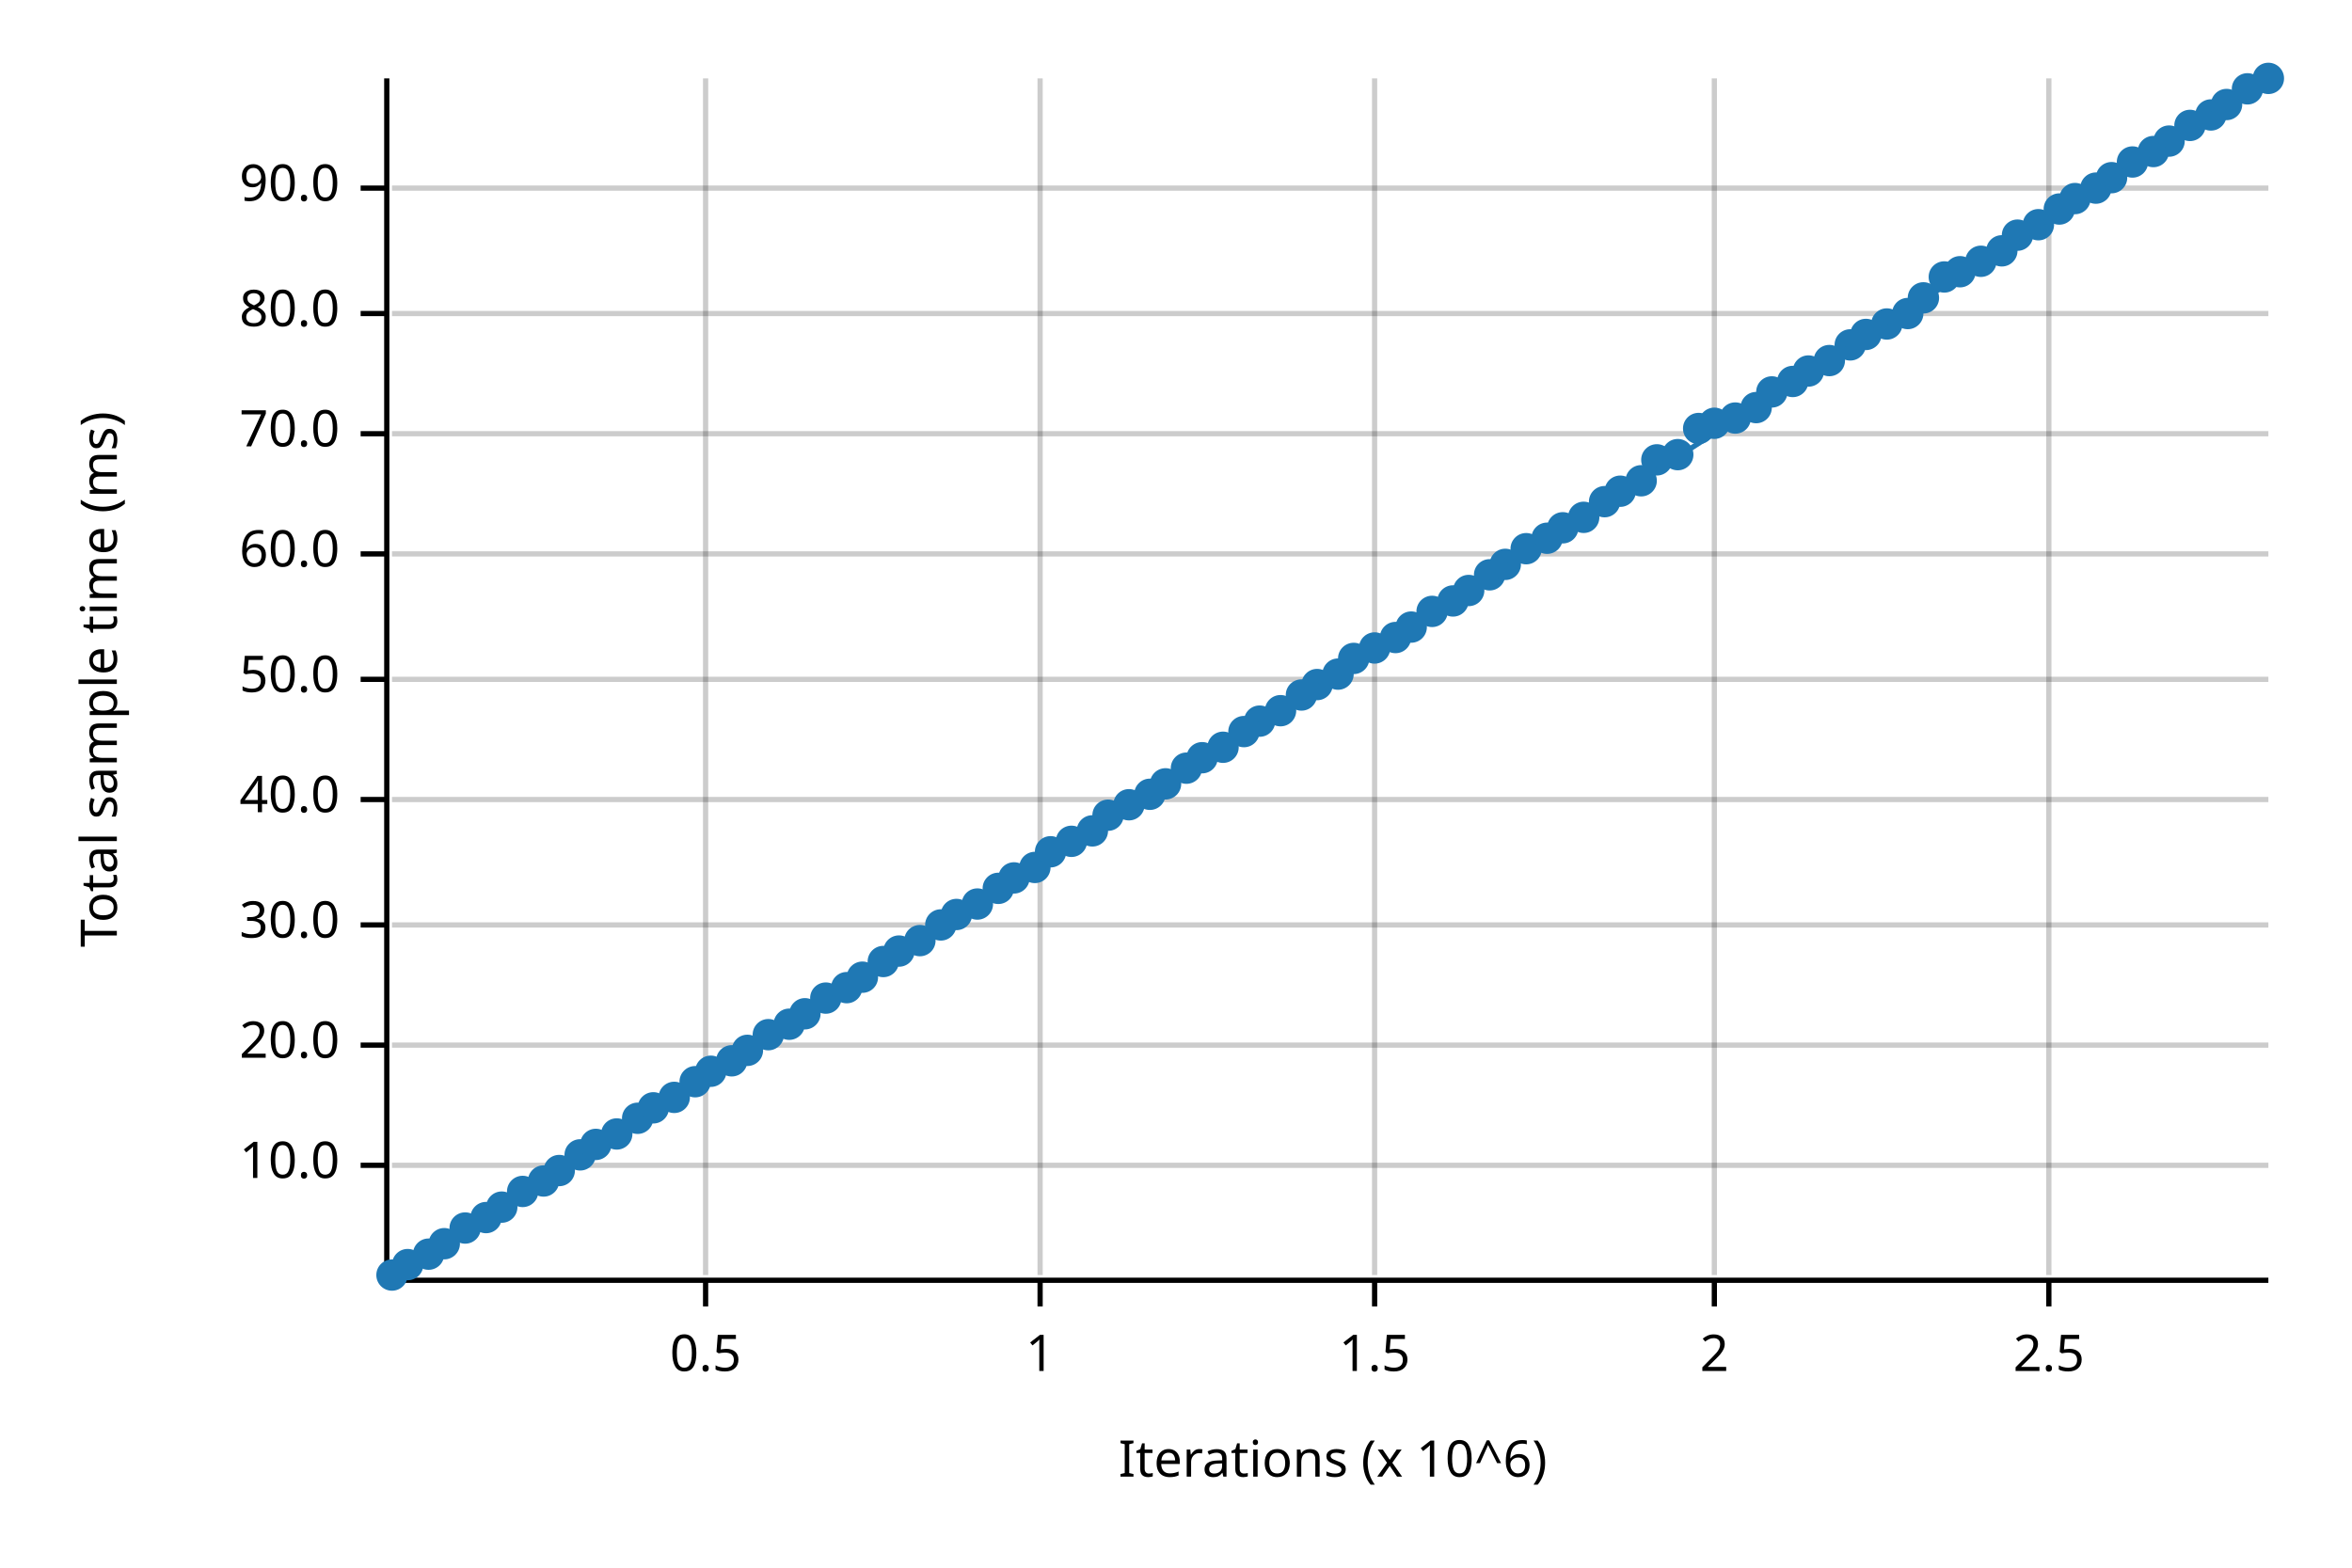
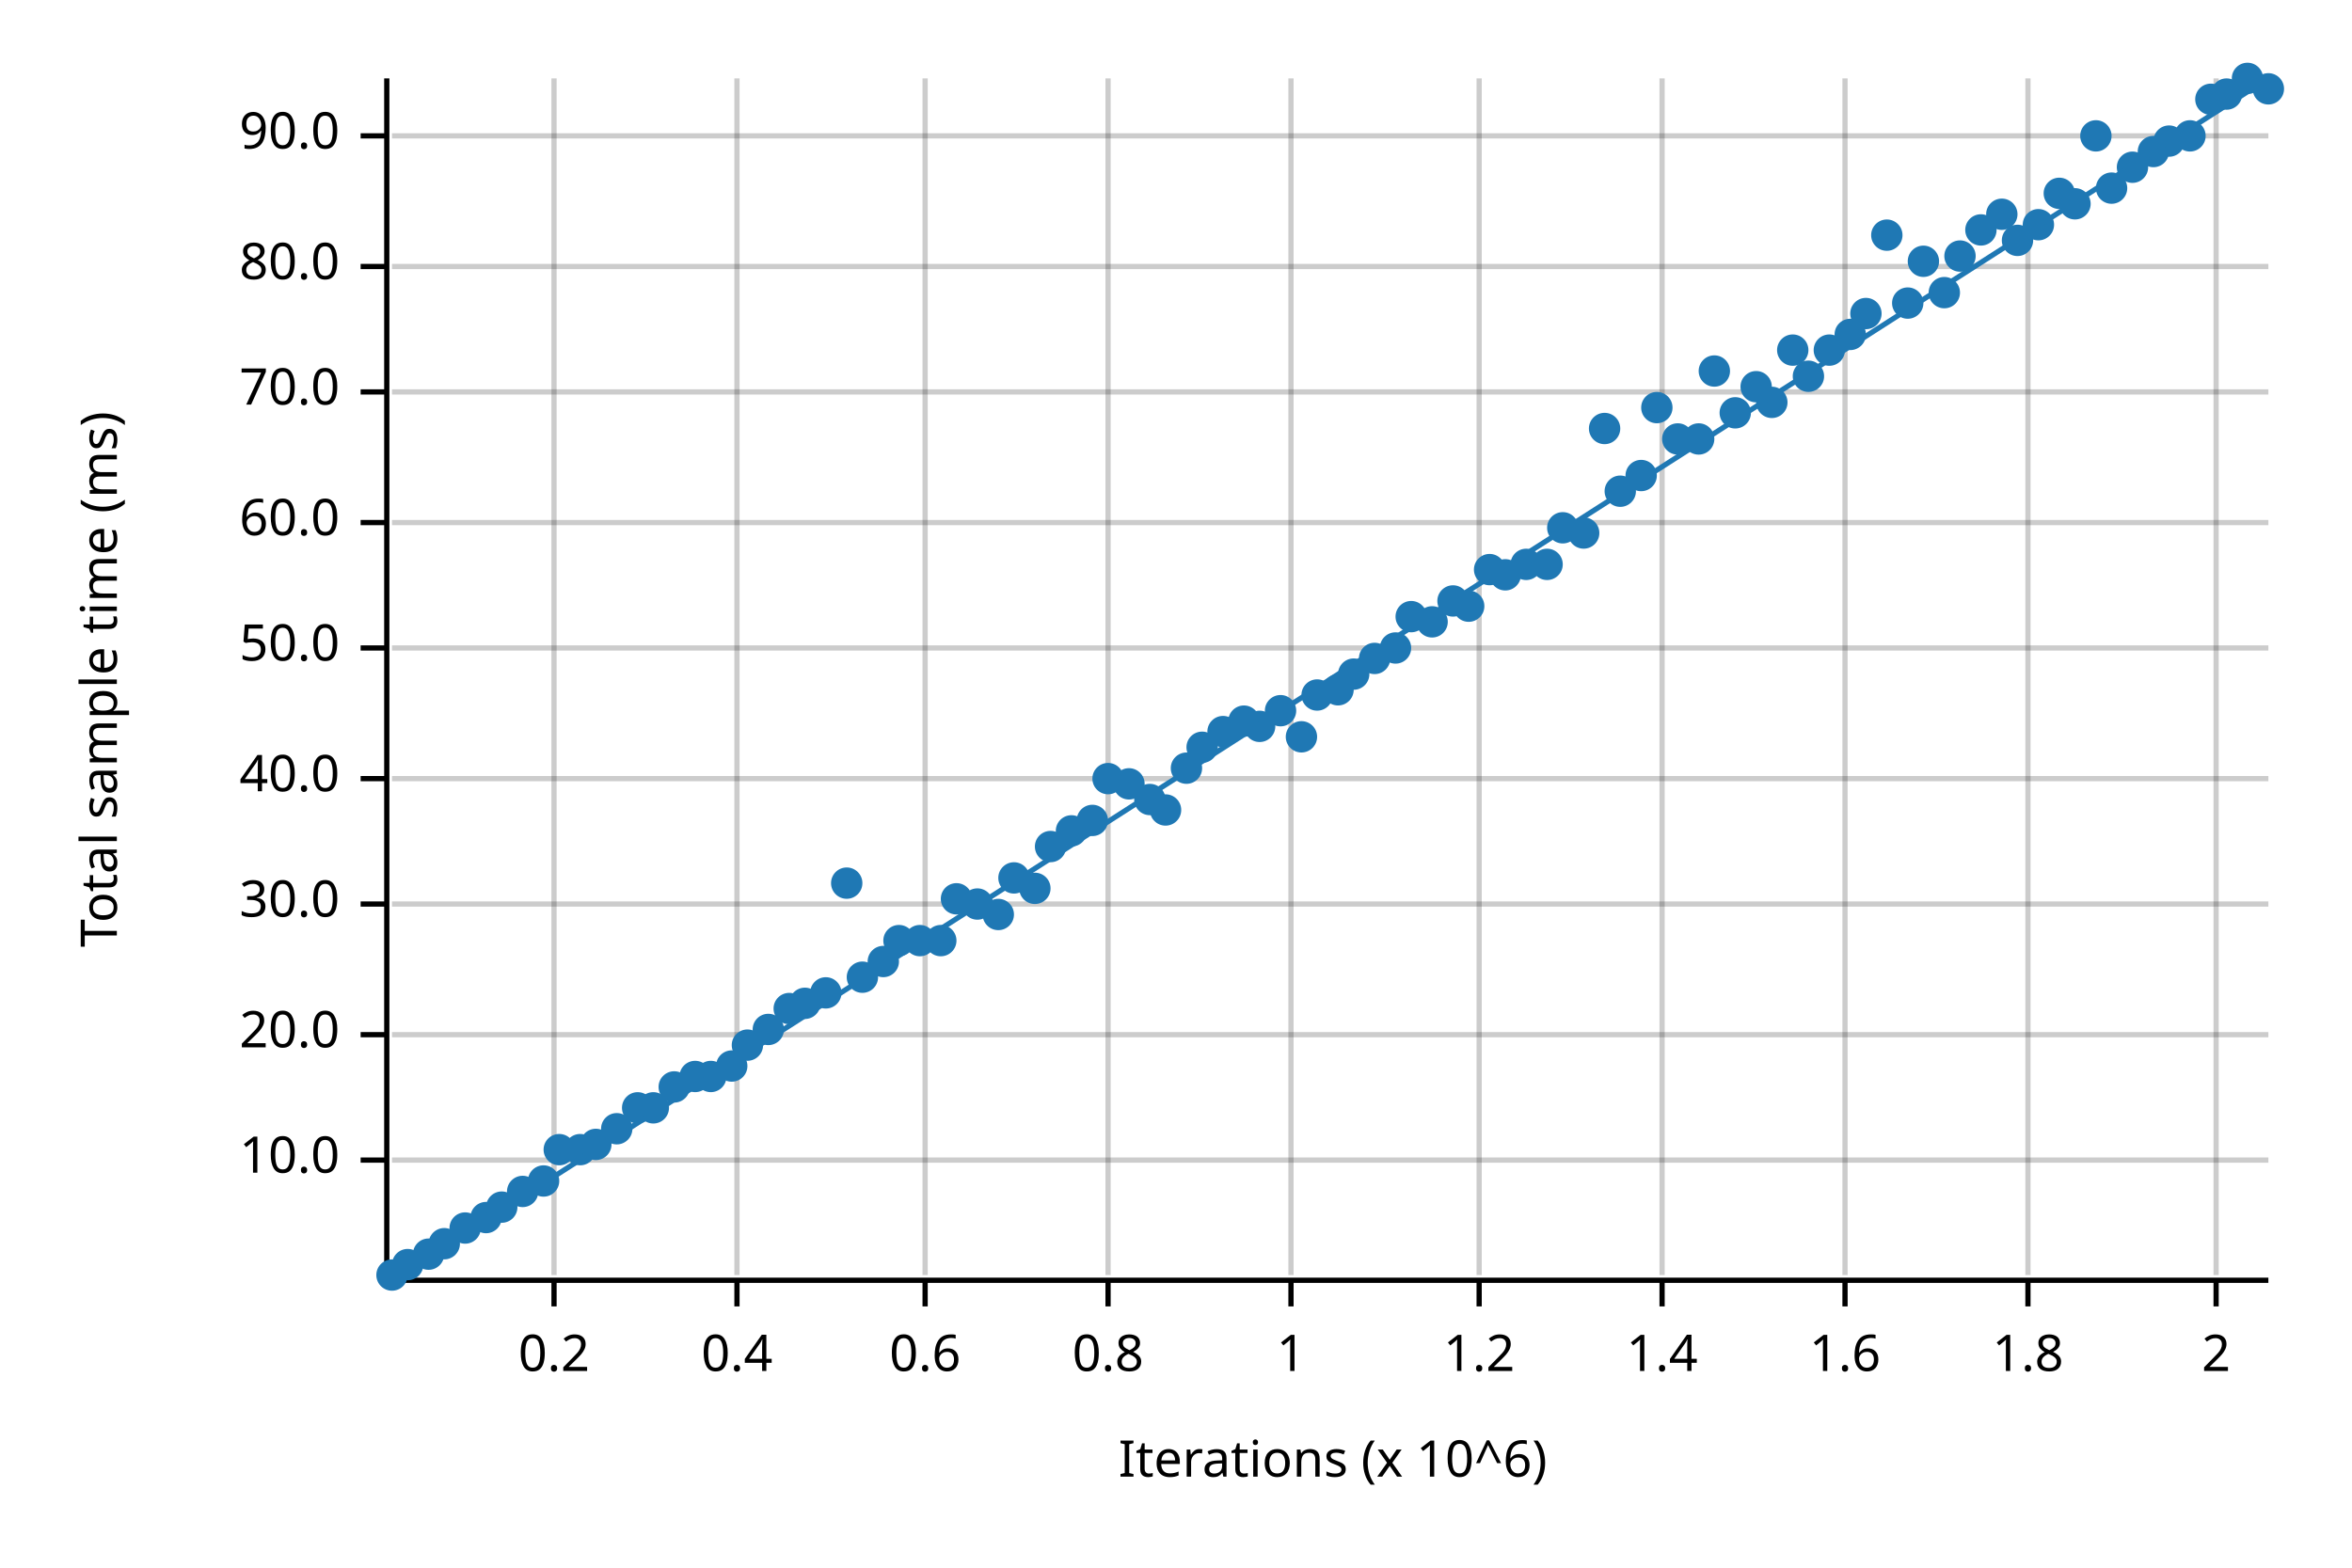
<svg xmlns="http://www.w3.org/2000/svg" width="450" height="300" viewBox="0 0 450 300">
  <text x="15" y="130" dy="0.76em" text-anchor="middle" font-family="sans-serif" font-size="9.677" opacity="1" fill="#000000" transform="rotate(270, 15, 130)">
Total sample time (ms)
</text>
  <text x="255" y="285" dy="-0.5ex" text-anchor="middle" font-family="sans-serif" font-size="9.677" opacity="1" fill="#000000">
Iterations (x 10^6)
</text>
-   <line opacity="0.2" stroke="#000000" stroke-width="1" x1="135" y1="244" x2="135" y2="15" />
-   <line opacity="0.2" stroke="#000000" stroke-width="1" x1="199" y1="244" x2="199" y2="15" />
-   <line opacity="0.2" stroke="#000000" stroke-width="1" x1="263" y1="244" x2="263" y2="15" />
-   <line opacity="0.2" stroke="#000000" stroke-width="1" x1="328" y1="244" x2="328" y2="15" />
-   <line opacity="0.2" stroke="#000000" stroke-width="1" x1="392" y1="244" x2="392" y2="15" />
-   <line opacity="0.2" stroke="#000000" stroke-width="1" x1="75" y1="223" x2="434" y2="223" />
-   <line opacity="0.2" stroke="#000000" stroke-width="1" x1="75" y1="200" x2="434" y2="200" />
-   <line opacity="0.2" stroke="#000000" stroke-width="1" x1="75" y1="177" x2="434" y2="177" />
-   <line opacity="0.2" stroke="#000000" stroke-width="1" x1="75" y1="153" x2="434" y2="153" />
-   <line opacity="0.2" stroke="#000000" stroke-width="1" x1="75" y1="130" x2="434" y2="130" />
-   <line opacity="0.2" stroke="#000000" stroke-width="1" x1="75" y1="106" x2="434" y2="106" />
-   <line opacity="0.2" stroke="#000000" stroke-width="1" x1="75" y1="83" x2="434" y2="83" />
-   <line opacity="0.2" stroke="#000000" stroke-width="1" x1="75" y1="60" x2="434" y2="60" />
-   <line opacity="0.2" stroke="#000000" stroke-width="1" x1="75" y1="36" x2="434" y2="36" />
+   <line opacity="0.2" stroke="#000000" stroke-width="1" x1="106" y1="244" x2="106" y2="15" />
+   <line opacity="0.2" stroke="#000000" stroke-width="1" x1="141" y1="244" x2="141" y2="15" />
+   <line opacity="0.2" stroke="#000000" stroke-width="1" x1="177" y1="244" x2="177" y2="15" />
+   <line opacity="0.2" stroke="#000000" stroke-width="1" x1="212" y1="244" x2="212" y2="15" />
+   <line opacity="0.2" stroke="#000000" stroke-width="1" x1="247" y1="244" x2="247" y2="15" />
+   <line opacity="0.2" stroke="#000000" stroke-width="1" x1="283" y1="244" x2="283" y2="15" />
+   <line opacity="0.2" stroke="#000000" stroke-width="1" x1="318" y1="244" x2="318" y2="15" />
+   <line opacity="0.2" stroke="#000000" stroke-width="1" x1="353" y1="244" x2="353" y2="15" />
+   <line opacity="0.2" stroke="#000000" stroke-width="1" x1="388" y1="244" x2="388" y2="15" />
+   <line opacity="0.2" stroke="#000000" stroke-width="1" x1="424" y1="244" x2="424" y2="15" />
+   <line opacity="0.2" stroke="#000000" stroke-width="1" x1="75" y1="222" x2="434" y2="222" />
+   <line opacity="0.2" stroke="#000000" stroke-width="1" x1="75" y1="198" x2="434" y2="198" />
+   <line opacity="0.2" stroke="#000000" stroke-width="1" x1="75" y1="173" x2="434" y2="173" />
+   <line opacity="0.2" stroke="#000000" stroke-width="1" x1="75" y1="149" x2="434" y2="149" />
+   <line opacity="0.2" stroke="#000000" stroke-width="1" x1="75" y1="124" x2="434" y2="124" />
+   <line opacity="0.2" stroke="#000000" stroke-width="1" x1="75" y1="100" x2="434" y2="100" />
+   <line opacity="0.2" stroke="#000000" stroke-width="1" x1="75" y1="75" x2="434" y2="75" />
+   <line opacity="0.2" stroke="#000000" stroke-width="1" x1="75" y1="51" x2="434" y2="51" />
+   <line opacity="0.2" stroke="#000000" stroke-width="1" x1="75" y1="26" x2="434" y2="26" />
  <polyline fill="none" opacity="1" stroke="#000000" stroke-width="1" points="74,15 74,244 " />
-   <text x="65" y="223" dy="0.5ex" text-anchor="end" font-family="sans-serif" font-size="9.677" opacity="1" fill="#000000">
+   <text x="65" y="222" dy="0.5ex" text-anchor="end" font-family="sans-serif" font-size="9.677" opacity="1" fill="#000000">
10.0
</text>
-   <polyline fill="none" opacity="1" stroke="#000000" stroke-width="1" points="69,223 74,223 " />
-   <text x="65" y="200" dy="0.5ex" text-anchor="end" font-family="sans-serif" font-size="9.677" opacity="1" fill="#000000">
+   <polyline fill="none" opacity="1" stroke="#000000" stroke-width="1" points="69,222 74,222 " />
+   <text x="65" y="198" dy="0.5ex" text-anchor="end" font-family="sans-serif" font-size="9.677" opacity="1" fill="#000000">
20.0
</text>
-   <polyline fill="none" opacity="1" stroke="#000000" stroke-width="1" points="69,200 74,200 " />
-   <text x="65" y="177" dy="0.5ex" text-anchor="end" font-family="sans-serif" font-size="9.677" opacity="1" fill="#000000">
+   <polyline fill="none" opacity="1" stroke="#000000" stroke-width="1" points="69,198 74,198 " />
+   <text x="65" y="173" dy="0.5ex" text-anchor="end" font-family="sans-serif" font-size="9.677" opacity="1" fill="#000000">
30.0
</text>
-   <polyline fill="none" opacity="1" stroke="#000000" stroke-width="1" points="69,177 74,177 " />
-   <text x="65" y="153" dy="0.5ex" text-anchor="end" font-family="sans-serif" font-size="9.677" opacity="1" fill="#000000">
+   <polyline fill="none" opacity="1" stroke="#000000" stroke-width="1" points="69,173 74,173 " />
+   <text x="65" y="149" dy="0.5ex" text-anchor="end" font-family="sans-serif" font-size="9.677" opacity="1" fill="#000000">
40.0
</text>
-   <polyline fill="none" opacity="1" stroke="#000000" stroke-width="1" points="69,153 74,153 " />
-   <text x="65" y="130" dy="0.5ex" text-anchor="end" font-family="sans-serif" font-size="9.677" opacity="1" fill="#000000">
+   <polyline fill="none" opacity="1" stroke="#000000" stroke-width="1" points="69,149 74,149 " />
+   <text x="65" y="124" dy="0.5ex" text-anchor="end" font-family="sans-serif" font-size="9.677" opacity="1" fill="#000000">
50.0
</text>
-   <polyline fill="none" opacity="1" stroke="#000000" stroke-width="1" points="69,130 74,130 " />
-   <text x="65" y="106" dy="0.5ex" text-anchor="end" font-family="sans-serif" font-size="9.677" opacity="1" fill="#000000">
+   <polyline fill="none" opacity="1" stroke="#000000" stroke-width="1" points="69,124 74,124 " />
+   <text x="65" y="100" dy="0.5ex" text-anchor="end" font-family="sans-serif" font-size="9.677" opacity="1" fill="#000000">
60.0
</text>
-   <polyline fill="none" opacity="1" stroke="#000000" stroke-width="1" points="69,106 74,106 " />
-   <text x="65" y="83" dy="0.5ex" text-anchor="end" font-family="sans-serif" font-size="9.677" opacity="1" fill="#000000">
+   <polyline fill="none" opacity="1" stroke="#000000" stroke-width="1" points="69,100 74,100 " />
+   <text x="65" y="75" dy="0.5ex" text-anchor="end" font-family="sans-serif" font-size="9.677" opacity="1" fill="#000000">
70.0
</text>
-   <polyline fill="none" opacity="1" stroke="#000000" stroke-width="1" points="69,83 74,83 " />
-   <text x="65" y="60" dy="0.5ex" text-anchor="end" font-family="sans-serif" font-size="9.677" opacity="1" fill="#000000">
+   <polyline fill="none" opacity="1" stroke="#000000" stroke-width="1" points="69,75 74,75 " />
+   <text x="65" y="51" dy="0.5ex" text-anchor="end" font-family="sans-serif" font-size="9.677" opacity="1" fill="#000000">
80.0
</text>
-   <polyline fill="none" opacity="1" stroke="#000000" stroke-width="1" points="69,60 74,60 " />
-   <text x="65" y="36" dy="0.5ex" text-anchor="end" font-family="sans-serif" font-size="9.677" opacity="1" fill="#000000">
+   <polyline fill="none" opacity="1" stroke="#000000" stroke-width="1" points="69,51 74,51 " />
+   <text x="65" y="26" dy="0.5ex" text-anchor="end" font-family="sans-serif" font-size="9.677" opacity="1" fill="#000000">
90.0
</text>
-   <polyline fill="none" opacity="1" stroke="#000000" stroke-width="1" points="69,36 74,36 " />
+   <polyline fill="none" opacity="1" stroke="#000000" stroke-width="1" points="69,26 74,26 " />
  <polyline fill="none" opacity="1" stroke="#000000" stroke-width="1" points="75,245 434,245 " />
-   <text x="135" y="255" dy="0.76em" text-anchor="middle" font-family="sans-serif" font-size="9.677" opacity="1" fill="#000000">
- 0.5
- </text>
-   <polyline fill="none" opacity="1" stroke="#000000" stroke-width="1" points="135,245 135,250 " />
-   <text x="199" y="255" dy="0.76em" text-anchor="middle" font-family="sans-serif" font-size="9.677" opacity="1" fill="#000000">
+   <text x="106" y="255" dy="0.76em" text-anchor="middle" font-family="sans-serif" font-size="9.677" opacity="1" fill="#000000">
+ 0.2
+ </text>
+   <polyline fill="none" opacity="1" stroke="#000000" stroke-width="1" points="106,245 106,250 " />
+   <text x="141" y="255" dy="0.76em" text-anchor="middle" font-family="sans-serif" font-size="9.677" opacity="1" fill="#000000">
+ 0.4
+ </text>
+   <polyline fill="none" opacity="1" stroke="#000000" stroke-width="1" points="141,245 141,250 " />
+   <text x="177" y="255" dy="0.76em" text-anchor="middle" font-family="sans-serif" font-size="9.677" opacity="1" fill="#000000">
+ 0.6
+ </text>
+   <polyline fill="none" opacity="1" stroke="#000000" stroke-width="1" points="177,245 177,250 " />
+   <text x="212" y="255" dy="0.76em" text-anchor="middle" font-family="sans-serif" font-size="9.677" opacity="1" fill="#000000">
+ 0.8
+ </text>
+   <polyline fill="none" opacity="1" stroke="#000000" stroke-width="1" points="212,245 212,250 " />
+   <text x="247" y="255" dy="0.76em" text-anchor="middle" font-family="sans-serif" font-size="9.677" opacity="1" fill="#000000">
1
</text>
-   <polyline fill="none" opacity="1" stroke="#000000" stroke-width="1" points="199,245 199,250 " />
-   <text x="263" y="255" dy="0.76em" text-anchor="middle" font-family="sans-serif" font-size="9.677" opacity="1" fill="#000000">
- 1.5
- </text>
-   <polyline fill="none" opacity="1" stroke="#000000" stroke-width="1" points="263,245 263,250 " />
-   <text x="328" y="255" dy="0.76em" text-anchor="middle" font-family="sans-serif" font-size="9.677" opacity="1" fill="#000000">
+   <polyline fill="none" opacity="1" stroke="#000000" stroke-width="1" points="247,245 247,250 " />
+   <text x="283" y="255" dy="0.76em" text-anchor="middle" font-family="sans-serif" font-size="9.677" opacity="1" fill="#000000">
+ 1.2
+ </text>
+   <polyline fill="none" opacity="1" stroke="#000000" stroke-width="1" points="283,245 283,250 " />
+   <text x="318" y="255" dy="0.76em" text-anchor="middle" font-family="sans-serif" font-size="9.677" opacity="1" fill="#000000">
+ 1.4
+ </text>
+   <polyline fill="none" opacity="1" stroke="#000000" stroke-width="1" points="318,245 318,250 " />
+   <text x="353" y="255" dy="0.76em" text-anchor="middle" font-family="sans-serif" font-size="9.677" opacity="1" fill="#000000">
+ 1.6
+ </text>
+   <polyline fill="none" opacity="1" stroke="#000000" stroke-width="1" points="353,245 353,250 " />
+   <text x="388" y="255" dy="0.76em" text-anchor="middle" font-family="sans-serif" font-size="9.677" opacity="1" fill="#000000">
+ 1.8
+ </text>
+   <polyline fill="none" opacity="1" stroke="#000000" stroke-width="1" points="388,245 388,250 " />
+   <text x="424" y="255" dy="0.76em" text-anchor="middle" font-family="sans-serif" font-size="9.677" opacity="1" fill="#000000">
2
</text>
-   <polyline fill="none" opacity="1" stroke="#000000" stroke-width="1" points="328,245 328,250 " />
-   <text x="392" y="255" dy="0.76em" text-anchor="middle" font-family="sans-serif" font-size="9.677" opacity="1" fill="#000000">
- 2.5
- </text>
-   <polyline fill="none" opacity="1" stroke="#000000" stroke-width="1" points="392,245 392,250 " />
+   <polyline fill="none" opacity="1" stroke="#000000" stroke-width="1" points="424,245 424,250 " />
  <circle cx="75" cy="244" r="3" opacity="1" fill="#1F78B4" stroke="none" stroke-width="1" />
  <circle cx="78" cy="242" r="3" opacity="1" fill="#1F78B4" stroke="none" stroke-width="1" />
  <circle cx="82" cy="240" r="3" opacity="1" fill="#1F78B4" stroke="none" stroke-width="1" />
  <circle cx="85" cy="238" r="3" opacity="1" fill="#1F78B4" stroke="none" stroke-width="1" />
  <circle cx="89" cy="235" r="3" opacity="1" fill="#1F78B4" stroke="none" stroke-width="1" />
  <circle cx="93" cy="233" r="3" opacity="1" fill="#1F78B4" stroke="none" stroke-width="1" />
  <circle cx="96" cy="231" r="3" opacity="1" fill="#1F78B4" stroke="none" stroke-width="1" />
  <circle cx="100" cy="228" r="3" opacity="1" fill="#1F78B4" stroke="none" stroke-width="1" />
  <circle cx="104" cy="226" r="3" opacity="1" fill="#1F78B4" stroke="none" stroke-width="1" />
-   <circle cx="107" cy="224" r="3" opacity="1" fill="#1F78B4" stroke="none" stroke-width="1" />
-   <circle cx="111" cy="221" r="3" opacity="1" fill="#1F78B4" stroke="none" stroke-width="1" />
+   <circle cx="107" cy="220" r="3" opacity="1" fill="#1F78B4" stroke="none" stroke-width="1" />
+   <circle cx="111" cy="220" r="3" opacity="1" fill="#1F78B4" stroke="none" stroke-width="1" />
  <circle cx="114" cy="219" r="3" opacity="1" fill="#1F78B4" stroke="none" stroke-width="1" />
-   <circle cx="118" cy="217" r="3" opacity="1" fill="#1F78B4" stroke="none" stroke-width="1" />
-   <circle cx="122" cy="214" r="3" opacity="1" fill="#1F78B4" stroke="none" stroke-width="1" />
+   <circle cx="118" cy="216" r="3" opacity="1" fill="#1F78B4" stroke="none" stroke-width="1" />
+   <circle cx="122" cy="212" r="3" opacity="1" fill="#1F78B4" stroke="none" stroke-width="1" />
  <circle cx="125" cy="212" r="3" opacity="1" fill="#1F78B4" stroke="none" stroke-width="1" />
-   <circle cx="129" cy="210" r="3" opacity="1" fill="#1F78B4" stroke="none" stroke-width="1" />
-   <circle cx="133" cy="207" r="3" opacity="1" fill="#1F78B4" stroke="none" stroke-width="1" />
-   <circle cx="136" cy="205" r="3" opacity="1" fill="#1F78B4" stroke="none" stroke-width="1" />
-   <circle cx="140" cy="203" r="3" opacity="1" fill="#1F78B4" stroke="none" stroke-width="1" />
-   <circle cx="143" cy="201" r="3" opacity="1" fill="#1F78B4" stroke="none" stroke-width="1" />
-   <circle cx="147" cy="198" r="3" opacity="1" fill="#1F78B4" stroke="none" stroke-width="1" />
-   <circle cx="151" cy="196" r="3" opacity="1" fill="#1F78B4" stroke="none" stroke-width="1" />
-   <circle cx="154" cy="194" r="3" opacity="1" fill="#1F78B4" stroke="none" stroke-width="1" />
-   <circle cx="158" cy="191" r="3" opacity="1" fill="#1F78B4" stroke="none" stroke-width="1" />
-   <circle cx="162" cy="189" r="3" opacity="1" fill="#1F78B4" stroke="none" stroke-width="1" />
+   <circle cx="129" cy="208" r="3" opacity="1" fill="#1F78B4" stroke="none" stroke-width="1" />
+   <circle cx="133" cy="206" r="3" opacity="1" fill="#1F78B4" stroke="none" stroke-width="1" />
+   <circle cx="136" cy="206" r="3" opacity="1" fill="#1F78B4" stroke="none" stroke-width="1" />
+   <circle cx="140" cy="204" r="3" opacity="1" fill="#1F78B4" stroke="none" stroke-width="1" />
+   <circle cx="143" cy="200" r="3" opacity="1" fill="#1F78B4" stroke="none" stroke-width="1" />
+   <circle cx="147" cy="197" r="3" opacity="1" fill="#1F78B4" stroke="none" stroke-width="1" />
+   <circle cx="151" cy="193" r="3" opacity="1" fill="#1F78B4" stroke="none" stroke-width="1" />
+   <circle cx="154" cy="192" r="3" opacity="1" fill="#1F78B4" stroke="none" stroke-width="1" />
+   <circle cx="158" cy="190" r="3" opacity="1" fill="#1F78B4" stroke="none" stroke-width="1" />
+   <circle cx="162" cy="169" r="3" opacity="1" fill="#1F78B4" stroke="none" stroke-width="1" />
  <circle cx="165" cy="187" r="3" opacity="1" fill="#1F78B4" stroke="none" stroke-width="1" />
  <circle cx="169" cy="184" r="3" opacity="1" fill="#1F78B4" stroke="none" stroke-width="1" />
-   <circle cx="172" cy="182" r="3" opacity="1" fill="#1F78B4" stroke="none" stroke-width="1" />
+   <circle cx="172" cy="180" r="3" opacity="1" fill="#1F78B4" stroke="none" stroke-width="1" />
  <circle cx="176" cy="180" r="3" opacity="1" fill="#1F78B4" stroke="none" stroke-width="1" />
-   <circle cx="180" cy="177" r="3" opacity="1" fill="#1F78B4" stroke="none" stroke-width="1" />
-   <circle cx="183" cy="175" r="3" opacity="1" fill="#1F78B4" stroke="none" stroke-width="1" />
+   <circle cx="180" cy="180" r="3" opacity="1" fill="#1F78B4" stroke="none" stroke-width="1" />
+   <circle cx="183" cy="172" r="3" opacity="1" fill="#1F78B4" stroke="none" stroke-width="1" />
  <circle cx="187" cy="173" r="3" opacity="1" fill="#1F78B4" stroke="none" stroke-width="1" />
-   <circle cx="191" cy="170" r="3" opacity="1" fill="#1F78B4" stroke="none" stroke-width="1" />
+   <circle cx="191" cy="175" r="3" opacity="1" fill="#1F78B4" stroke="none" stroke-width="1" />
  <circle cx="194" cy="168" r="3" opacity="1" fill="#1F78B4" stroke="none" stroke-width="1" />
-   <circle cx="198" cy="166" r="3" opacity="1" fill="#1F78B4" stroke="none" stroke-width="1" />
-   <circle cx="201" cy="163" r="3" opacity="1" fill="#1F78B4" stroke="none" stroke-width="1" />
-   <circle cx="205" cy="161" r="3" opacity="1" fill="#1F78B4" stroke="none" stroke-width="1" />
-   <circle cx="209" cy="159" r="3" opacity="1" fill="#1F78B4" stroke="none" stroke-width="1" />
-   <circle cx="212" cy="156" r="3" opacity="1" fill="#1F78B4" stroke="none" stroke-width="1" />
-   <circle cx="216" cy="154" r="3" opacity="1" fill="#1F78B4" stroke="none" stroke-width="1" />
-   <circle cx="220" cy="152" r="3" opacity="1" fill="#1F78B4" stroke="none" stroke-width="1" />
-   <circle cx="223" cy="150" r="3" opacity="1" fill="#1F78B4" stroke="none" stroke-width="1" />
+   <circle cx="198" cy="170" r="3" opacity="1" fill="#1F78B4" stroke="none" stroke-width="1" />
+   <circle cx="201" cy="162" r="3" opacity="1" fill="#1F78B4" stroke="none" stroke-width="1" />
+   <circle cx="205" cy="159" r="3" opacity="1" fill="#1F78B4" stroke="none" stroke-width="1" />
+   <circle cx="209" cy="157" r="3" opacity="1" fill="#1F78B4" stroke="none" stroke-width="1" />
+   <circle cx="212" cy="149" r="3" opacity="1" fill="#1F78B4" stroke="none" stroke-width="1" />
+   <circle cx="216" cy="150" r="3" opacity="1" fill="#1F78B4" stroke="none" stroke-width="1" />
+   <circle cx="220" cy="153" r="3" opacity="1" fill="#1F78B4" stroke="none" stroke-width="1" />
+   <circle cx="223" cy="155" r="3" opacity="1" fill="#1F78B4" stroke="none" stroke-width="1" />
  <circle cx="227" cy="147" r="3" opacity="1" fill="#1F78B4" stroke="none" stroke-width="1" />
-   <circle cx="230" cy="145" r="3" opacity="1" fill="#1F78B4" stroke="none" stroke-width="1" />
-   <circle cx="234" cy="143" r="3" opacity="1" fill="#1F78B4" stroke="none" stroke-width="1" />
-   <circle cx="238" cy="140" r="3" opacity="1" fill="#1F78B4" stroke="none" stroke-width="1" />
-   <circle cx="241" cy="138" r="3" opacity="1" fill="#1F78B4" stroke="none" stroke-width="1" />
+   <circle cx="230" cy="143" r="3" opacity="1" fill="#1F78B4" stroke="none" stroke-width="1" />
+   <circle cx="234" cy="140" r="3" opacity="1" fill="#1F78B4" stroke="none" stroke-width="1" />
+   <circle cx="238" cy="138" r="3" opacity="1" fill="#1F78B4" stroke="none" stroke-width="1" />
+   <circle cx="241" cy="139" r="3" opacity="1" fill="#1F78B4" stroke="none" stroke-width="1" />
  <circle cx="245" cy="136" r="3" opacity="1" fill="#1F78B4" stroke="none" stroke-width="1" />
-   <circle cx="249" cy="133" r="3" opacity="1" fill="#1F78B4" stroke="none" stroke-width="1" />
-   <circle cx="252" cy="131" r="3" opacity="1" fill="#1F78B4" stroke="none" stroke-width="1" />
-   <circle cx="256" cy="129" r="3" opacity="1" fill="#1F78B4" stroke="none" stroke-width="1" />
-   <circle cx="259" cy="126" r="3" opacity="1" fill="#1F78B4" stroke="none" stroke-width="1" />
-   <circle cx="263" cy="124" r="3" opacity="1" fill="#1F78B4" stroke="none" stroke-width="1" />
-   <circle cx="267" cy="122" r="3" opacity="1" fill="#1F78B4" stroke="none" stroke-width="1" />
-   <circle cx="270" cy="120" r="3" opacity="1" fill="#1F78B4" stroke="none" stroke-width="1" />
-   <circle cx="274" cy="117" r="3" opacity="1" fill="#1F78B4" stroke="none" stroke-width="1" />
+   <circle cx="249" cy="141" r="3" opacity="1" fill="#1F78B4" stroke="none" stroke-width="1" />
+   <circle cx="252" cy="133" r="3" opacity="1" fill="#1F78B4" stroke="none" stroke-width="1" />
+   <circle cx="256" cy="132" r="3" opacity="1" fill="#1F78B4" stroke="none" stroke-width="1" />
+   <circle cx="259" cy="129" r="3" opacity="1" fill="#1F78B4" stroke="none" stroke-width="1" />
+   <circle cx="263" cy="126" r="3" opacity="1" fill="#1F78B4" stroke="none" stroke-width="1" />
+   <circle cx="267" cy="124" r="3" opacity="1" fill="#1F78B4" stroke="none" stroke-width="1" />
+   <circle cx="270" cy="118" r="3" opacity="1" fill="#1F78B4" stroke="none" stroke-width="1" />
+   <circle cx="274" cy="119" r="3" opacity="1" fill="#1F78B4" stroke="none" stroke-width="1" />
  <circle cx="278" cy="115" r="3" opacity="1" fill="#1F78B4" stroke="none" stroke-width="1" />
-   <circle cx="281" cy="113" r="3" opacity="1" fill="#1F78B4" stroke="none" stroke-width="1" />
-   <circle cx="285" cy="110" r="3" opacity="1" fill="#1F78B4" stroke="none" stroke-width="1" />
-   <circle cx="288" cy="108" r="3" opacity="1" fill="#1F78B4" stroke="none" stroke-width="1" />
-   <circle cx="292" cy="105" r="3" opacity="1" fill="#1F78B4" stroke="none" stroke-width="1" />
-   <circle cx="296" cy="103" r="3" opacity="1" fill="#1F78B4" stroke="none" stroke-width="1" />
+   <circle cx="281" cy="116" r="3" opacity="1" fill="#1F78B4" stroke="none" stroke-width="1" />
+   <circle cx="285" cy="109" r="3" opacity="1" fill="#1F78B4" stroke="none" stroke-width="1" />
+   <circle cx="288" cy="110" r="3" opacity="1" fill="#1F78B4" stroke="none" stroke-width="1" />
+   <circle cx="292" cy="108" r="3" opacity="1" fill="#1F78B4" stroke="none" stroke-width="1" />
+   <circle cx="296" cy="108" r="3" opacity="1" fill="#1F78B4" stroke="none" stroke-width="1" />
  <circle cx="299" cy="101" r="3" opacity="1" fill="#1F78B4" stroke="none" stroke-width="1" />
-   <circle cx="303" cy="99" r="3" opacity="1" fill="#1F78B4" stroke="none" stroke-width="1" />
-   <circle cx="307" cy="96" r="3" opacity="1" fill="#1F78B4" stroke="none" stroke-width="1" />
+   <circle cx="303" cy="102" r="3" opacity="1" fill="#1F78B4" stroke="none" stroke-width="1" />
+   <circle cx="307" cy="82" r="3" opacity="1" fill="#1F78B4" stroke="none" stroke-width="1" />
  <circle cx="310" cy="94" r="3" opacity="1" fill="#1F78B4" stroke="none" stroke-width="1" />
-   <circle cx="314" cy="92" r="3" opacity="1" fill="#1F78B4" stroke="none" stroke-width="1" />
-   <circle cx="317" cy="88" r="3" opacity="1" fill="#1F78B4" stroke="none" stroke-width="1" />
-   <circle cx="321" cy="87" r="3" opacity="1" fill="#1F78B4" stroke="none" stroke-width="1" />
-   <circle cx="325" cy="82" r="3" opacity="1" fill="#1F78B4" stroke="none" stroke-width="1" />
-   <circle cx="328" cy="81" r="3" opacity="1" fill="#1F78B4" stroke="none" stroke-width="1" />
-   <circle cx="332" cy="80" r="3" opacity="1" fill="#1F78B4" stroke="none" stroke-width="1" />
-   <circle cx="336" cy="78" r="3" opacity="1" fill="#1F78B4" stroke="none" stroke-width="1" />
-   <circle cx="339" cy="75" r="3" opacity="1" fill="#1F78B4" stroke="none" stroke-width="1" />
-   <circle cx="343" cy="73" r="3" opacity="1" fill="#1F78B4" stroke="none" stroke-width="1" />
-   <circle cx="346" cy="71" r="3" opacity="1" fill="#1F78B4" stroke="none" stroke-width="1" />
-   <circle cx="350" cy="69" r="3" opacity="1" fill="#1F78B4" stroke="none" stroke-width="1" />
-   <circle cx="354" cy="66" r="3" opacity="1" fill="#1F78B4" stroke="none" stroke-width="1" />
-   <circle cx="357" cy="64" r="3" opacity="1" fill="#1F78B4" stroke="none" stroke-width="1" />
-   <circle cx="361" cy="62" r="3" opacity="1" fill="#1F78B4" stroke="none" stroke-width="1" />
-   <circle cx="365" cy="60" r="3" opacity="1" fill="#1F78B4" stroke="none" stroke-width="1" />
-   <circle cx="368" cy="57" r="3" opacity="1" fill="#1F78B4" stroke="none" stroke-width="1" />
-   <circle cx="372" cy="53" r="3" opacity="1" fill="#1F78B4" stroke="none" stroke-width="1" />
-   <circle cx="375" cy="52" r="3" opacity="1" fill="#1F78B4" stroke="none" stroke-width="1" />
-   <circle cx="379" cy="50" r="3" opacity="1" fill="#1F78B4" stroke="none" stroke-width="1" />
-   <circle cx="383" cy="48" r="3" opacity="1" fill="#1F78B4" stroke="none" stroke-width="1" />
-   <circle cx="386" cy="45" r="3" opacity="1" fill="#1F78B4" stroke="none" stroke-width="1" />
+   <circle cx="314" cy="91" r="3" opacity="1" fill="#1F78B4" stroke="none" stroke-width="1" />
+   <circle cx="317" cy="78" r="3" opacity="1" fill="#1F78B4" stroke="none" stroke-width="1" />
+   <circle cx="321" cy="84" r="3" opacity="1" fill="#1F78B4" stroke="none" stroke-width="1" />
+   <circle cx="325" cy="84" r="3" opacity="1" fill="#1F78B4" stroke="none" stroke-width="1" />
+   <circle cx="328" cy="71" r="3" opacity="1" fill="#1F78B4" stroke="none" stroke-width="1" />
+   <circle cx="332" cy="79" r="3" opacity="1" fill="#1F78B4" stroke="none" stroke-width="1" />
+   <circle cx="336" cy="74" r="3" opacity="1" fill="#1F78B4" stroke="none" stroke-width="1" />
+   <circle cx="339" cy="77" r="3" opacity="1" fill="#1F78B4" stroke="none" stroke-width="1" />
+   <circle cx="343" cy="67" r="3" opacity="1" fill="#1F78B4" stroke="none" stroke-width="1" />
+   <circle cx="346" cy="72" r="3" opacity="1" fill="#1F78B4" stroke="none" stroke-width="1" />
+   <circle cx="350" cy="67" r="3" opacity="1" fill="#1F78B4" stroke="none" stroke-width="1" />
+   <circle cx="354" cy="64" r="3" opacity="1" fill="#1F78B4" stroke="none" stroke-width="1" />
+   <circle cx="357" cy="60" r="3" opacity="1" fill="#1F78B4" stroke="none" stroke-width="1" />
+   <circle cx="361" cy="45" r="3" opacity="1" fill="#1F78B4" stroke="none" stroke-width="1" />
+   <circle cx="365" cy="58" r="3" opacity="1" fill="#1F78B4" stroke="none" stroke-width="1" />
+   <circle cx="368" cy="50" r="3" opacity="1" fill="#1F78B4" stroke="none" stroke-width="1" />
+   <circle cx="372" cy="56" r="3" opacity="1" fill="#1F78B4" stroke="none" stroke-width="1" />
+   <circle cx="375" cy="49" r="3" opacity="1" fill="#1F78B4" stroke="none" stroke-width="1" />
+   <circle cx="379" cy="44" r="3" opacity="1" fill="#1F78B4" stroke="none" stroke-width="1" />
+   <circle cx="383" cy="41" r="3" opacity="1" fill="#1F78B4" stroke="none" stroke-width="1" />
+   <circle cx="386" cy="46" r="3" opacity="1" fill="#1F78B4" stroke="none" stroke-width="1" />
  <circle cx="390" cy="43" r="3" opacity="1" fill="#1F78B4" stroke="none" stroke-width="1" />
-   <circle cx="394" cy="40" r="3" opacity="1" fill="#1F78B4" stroke="none" stroke-width="1" />
-   <circle cx="397" cy="38" r="3" opacity="1" fill="#1F78B4" stroke="none" stroke-width="1" />
-   <circle cx="401" cy="36" r="3" opacity="1" fill="#1F78B4" stroke="none" stroke-width="1" />
-   <circle cx="404" cy="34" r="3" opacity="1" fill="#1F78B4" stroke="none" stroke-width="1" />
-   <circle cx="408" cy="31" r="3" opacity="1" fill="#1F78B4" stroke="none" stroke-width="1" />
+   <circle cx="394" cy="37" r="3" opacity="1" fill="#1F78B4" stroke="none" stroke-width="1" />
+   <circle cx="397" cy="39" r="3" opacity="1" fill="#1F78B4" stroke="none" stroke-width="1" />
+   <circle cx="401" cy="26" r="3" opacity="1" fill="#1F78B4" stroke="none" stroke-width="1" />
+   <circle cx="404" cy="36" r="3" opacity="1" fill="#1F78B4" stroke="none" stroke-width="1" />
+   <circle cx="408" cy="32" r="3" opacity="1" fill="#1F78B4" stroke="none" stroke-width="1" />
  <circle cx="412" cy="29" r="3" opacity="1" fill="#1F78B4" stroke="none" stroke-width="1" />
  <circle cx="415" cy="27" r="3" opacity="1" fill="#1F78B4" stroke="none" stroke-width="1" />
-   <circle cx="419" cy="24" r="3" opacity="1" fill="#1F78B4" stroke="none" stroke-width="1" />
-   <circle cx="423" cy="22" r="3" opacity="1" fill="#1F78B4" stroke="none" stroke-width="1" />
-   <circle cx="426" cy="20" r="3" opacity="1" fill="#1F78B4" stroke="none" stroke-width="1" />
-   <circle cx="430" cy="17" r="3" opacity="1" fill="#1F78B4" stroke="none" stroke-width="1" />
-   <circle cx="434" cy="15" r="3" opacity="1" fill="#1F78B4" stroke="none" stroke-width="1" />
+   <circle cx="419" cy="26" r="3" opacity="1" fill="#1F78B4" stroke="none" stroke-width="1" />
+   <circle cx="423" cy="19" r="3" opacity="1" fill="#1F78B4" stroke="none" stroke-width="1" />
+   <circle cx="426" cy="18" r="3" opacity="1" fill="#1F78B4" stroke="none" stroke-width="1" />
+   <circle cx="430" cy="15" r="3" opacity="1" fill="#1F78B4" stroke="none" stroke-width="1" />
+   <circle cx="434" cy="17" r="3" opacity="1" fill="#1F78B4" stroke="none" stroke-width="1" />
  <polyline fill="none" opacity="1" stroke="#1F78B4" stroke-width="1" points="75,245 434,15 " />
  <polygon opacity="0.25" fill="#1F78B4" points="75,245 434,15 434,15 " />
</svg>
